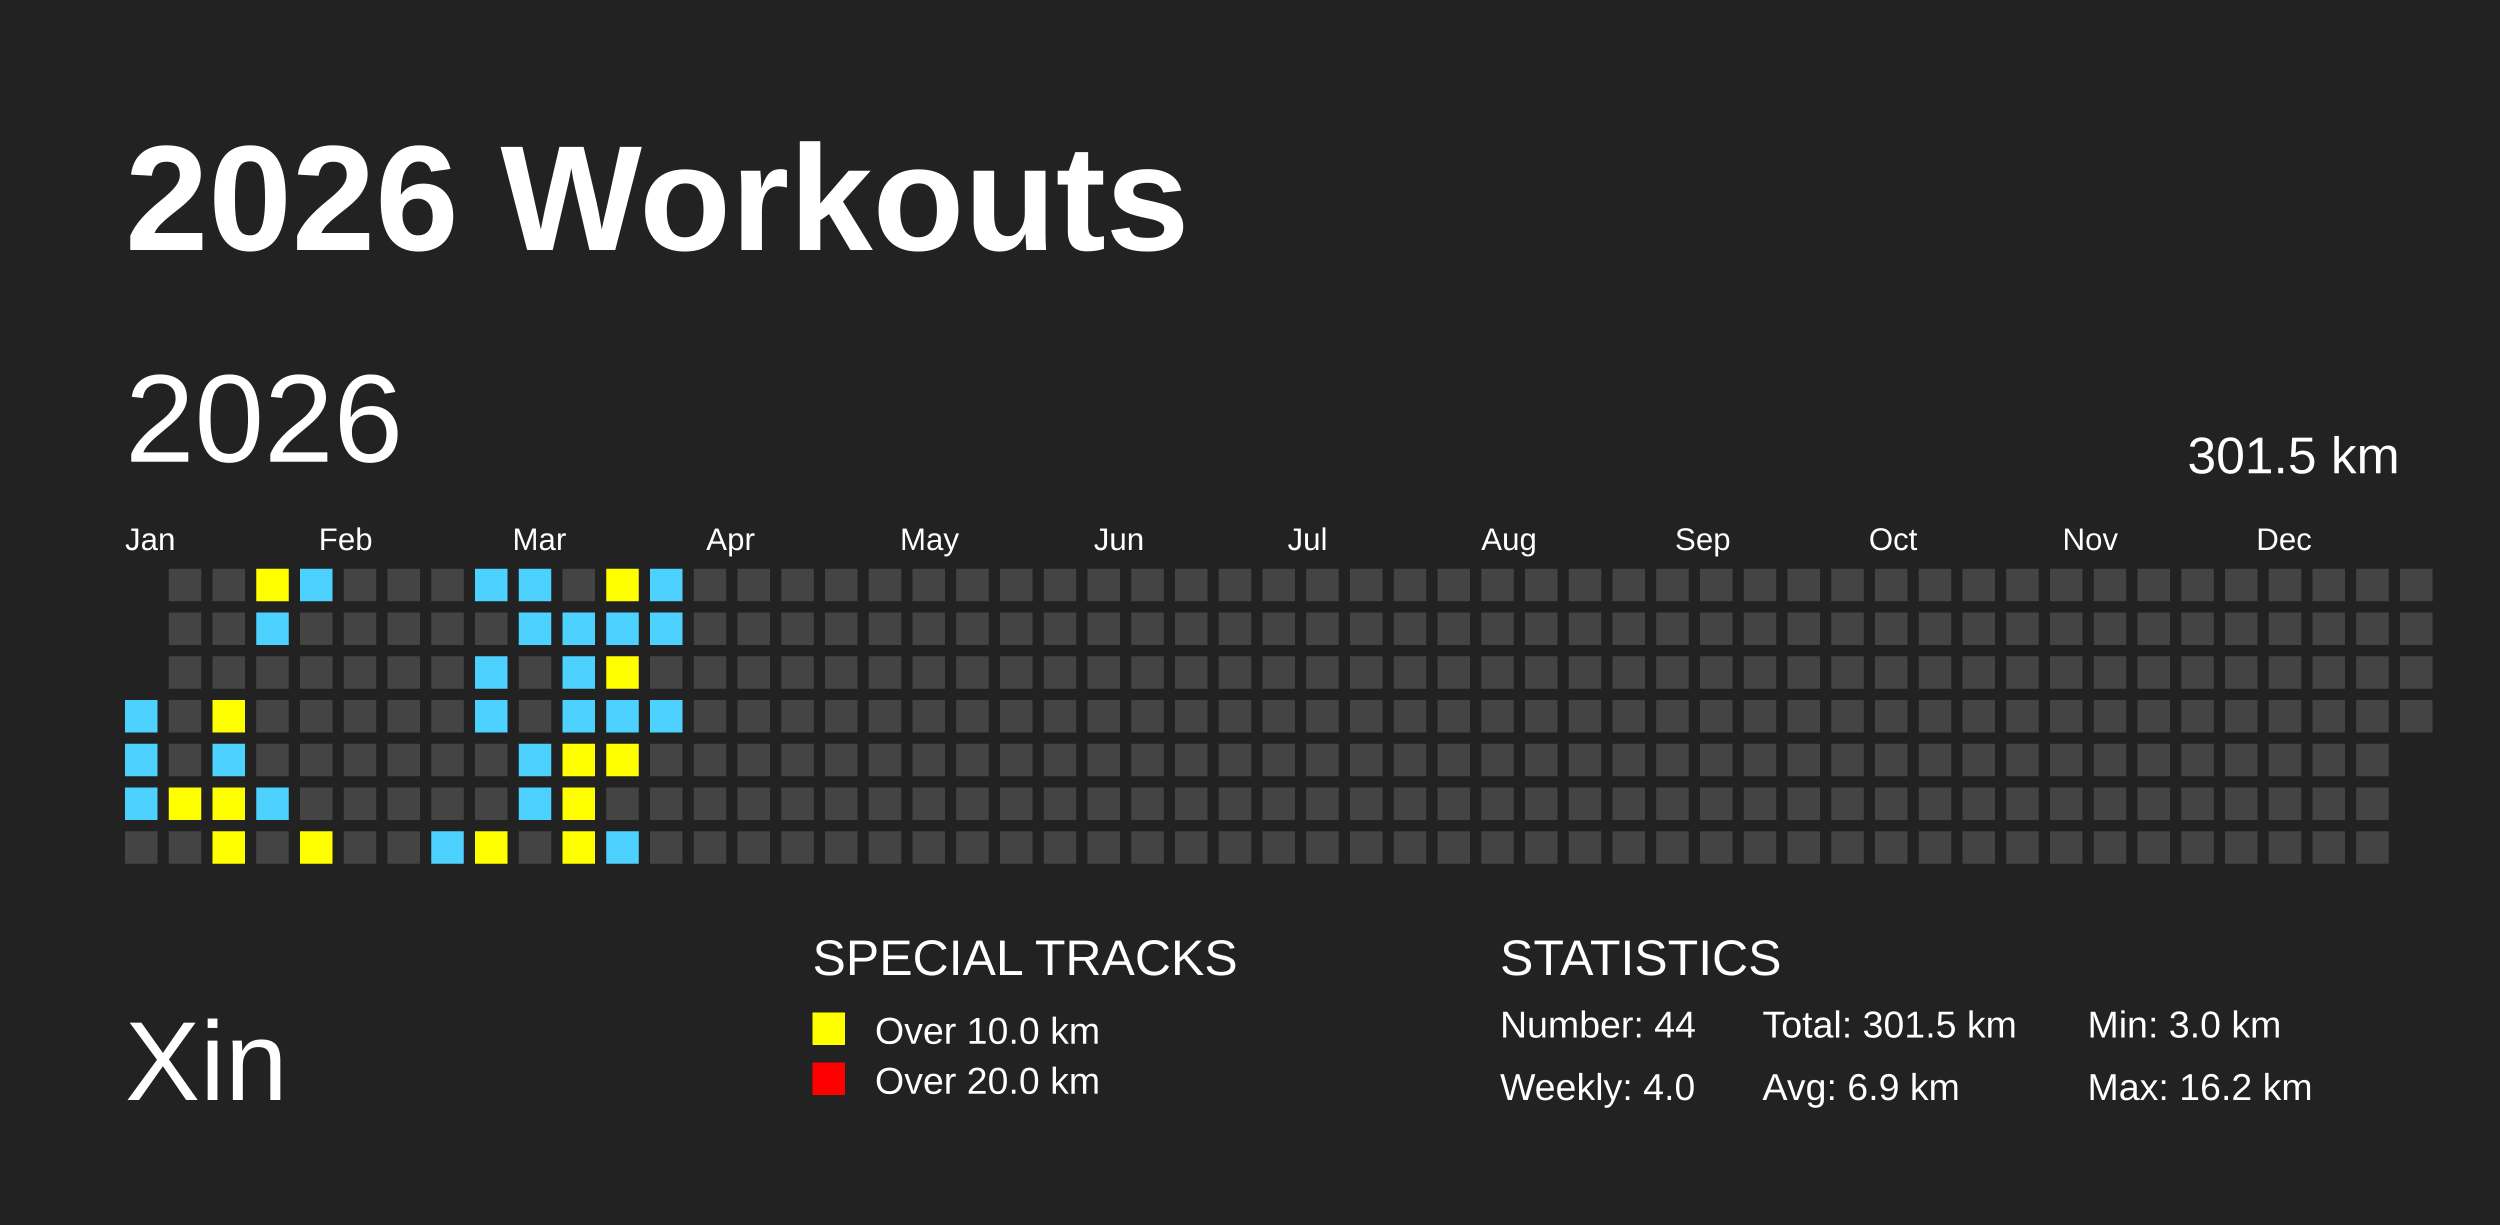
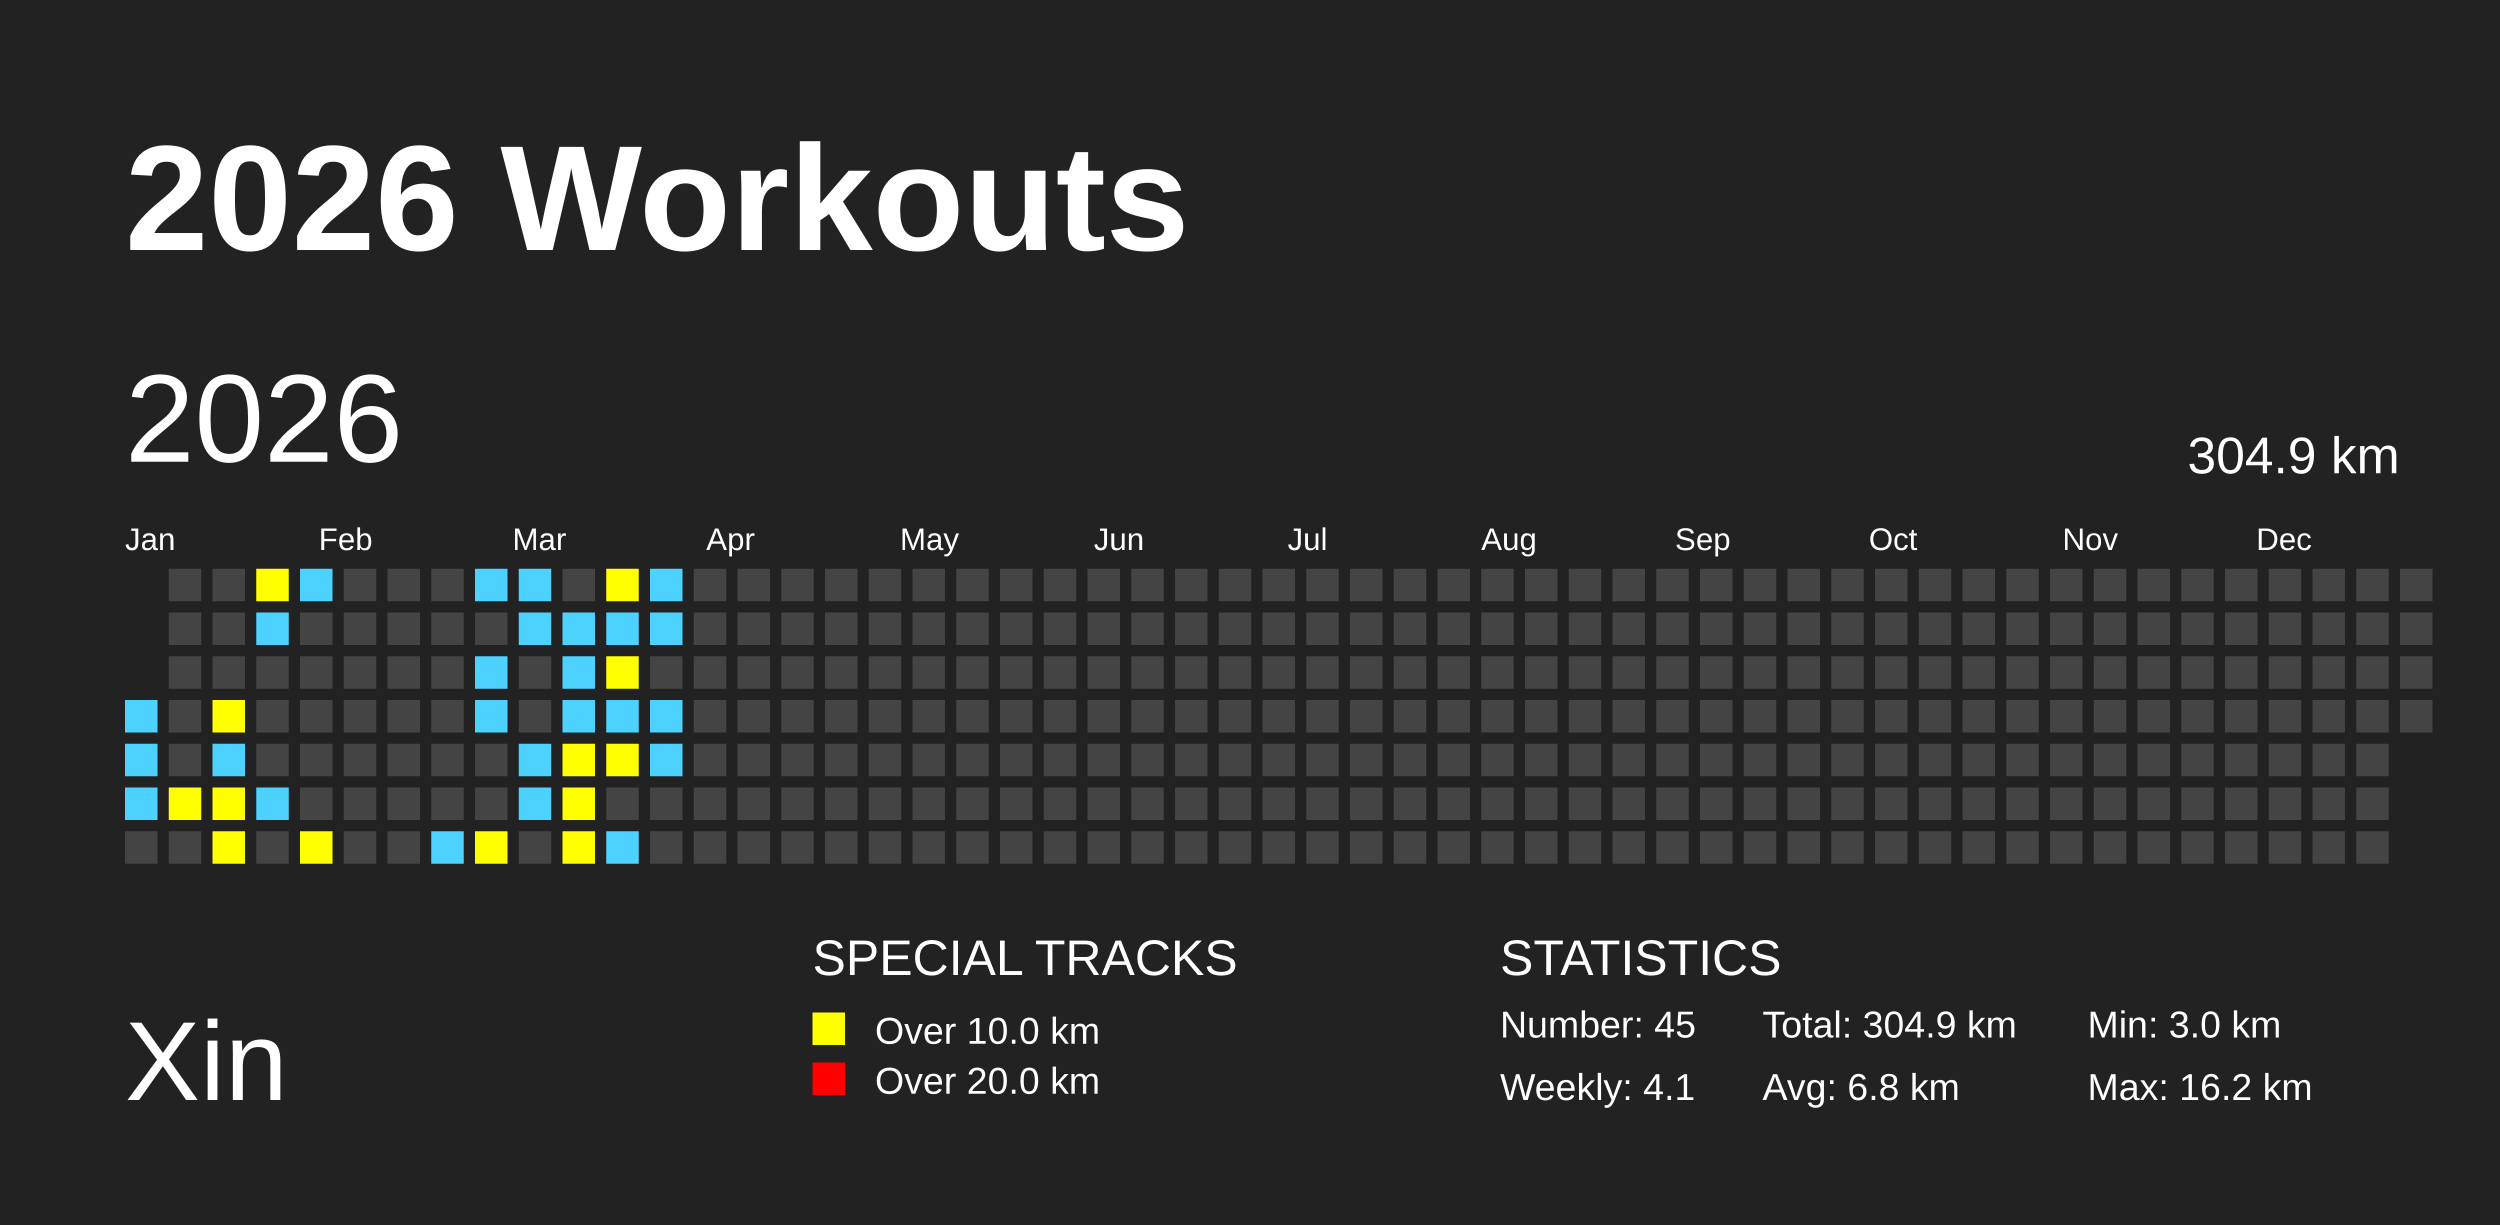
<svg xmlns="http://www.w3.org/2000/svg" baseProfile="full" height="98mm" version="1.1" viewBox="0,0,200,98" width="200mm">
  <defs />
  <rect fill="#222222" height="98" width="200" x="0" y="0" />
  <text fill="#FFFFFF" style="font-size:12px; font-family:Arial; font-weight:bold;" x="10" y="20">2026 Workouts</text>
  <text fill="#FFFFFF" style="font-size:9px; font-family:Arial" x="10" y="88">Xin</text>
  <text fill="#FFFFFF" style="font-size:4px; font-family:Arial" x="65" y="78">SPECIAL TRACKS</text>
  <rect fill="yellow" height="2.6" width="2.6" x="65" y="81" />
  <text fill="#FFFFFF" style="font-size:3px; font-family:Arial" x="70" y="83.5">Over 10.0 km</text>
  <rect fill="red" height="2.6" width="2.6" x="65" y="85" />
  <text fill="#FFFFFF" style="font-size:3px; font-family:Arial" x="70" y="87.5">Over 20.0 km</text>
  <text fill="#FFFFFF" style="font-size:4px; font-family:Arial" x="120" y="78">STATISTICS</text>
-   <text fill="#FFFFFF" style="font-size:3px; font-family:Arial" x="120" y="83">Number: 44</text>
-   <text fill="#FFFFFF" style="font-size:3px; font-family:Arial" x="120" y="88">Weekly: 4.0</text>
-   <text fill="#FFFFFF" style="font-size:3px; font-family:Arial" x="141" y="83">Total: 301.5 km</text>
-   <text fill="#FFFFFF" style="font-size:3px; font-family:Arial" x="141" y="88">Avg: 6.9 km</text>
+   <text fill="#FFFFFF" style="font-size:3px; font-family:Arial" x="120" y="83">Number: 45</text>
+   <text fill="#FFFFFF" style="font-size:3px; font-family:Arial" x="120" y="88">Weekly: 4.1</text>
+   <text fill="#FFFFFF" style="font-size:3px; font-family:Arial" x="141" y="83">Total: 304.9 km</text>
+   <text fill="#FFFFFF" style="font-size:3px; font-family:Arial" x="141" y="88">Avg: 6.8 km</text>
  <text fill="#FFFFFF" style="font-size:3px; font-family:Arial" x="167" y="83">Min: 3.0 km</text>
  <text fill="#FFFFFF" style="font-size:3px; font-family:Arial" x="167" y="88">Max: 16.2 km</text>
  <text dominant-baseline="hanging" fill="#FFFFFF" style="font-size:10.0px; font-family:Arial;" x="10" y="30">2026</text>
-   <text dominant-baseline="hanging" fill="#FFFFFF" style="font-size:4.125px; font-family:Arial;" x="175" y="35">301.5 km</text>
+   <text dominant-baseline="hanging" fill="#FFFFFF" style="font-size:4.125px; font-family:Arial;" x="175" y="35">304.9 km</text>
  <text fill="#FFFFFF" style="font-size:2.5px; font-family:Arial" x="10.0" y="44">Jan</text>
  <text fill="#FFFFFF" style="font-size:2.5px; font-family:Arial" x="25.5" y="44">Feb</text>
  <text fill="#FFFFFF" style="font-size:2.5px; font-family:Arial" x="41.0" y="44">Mar</text>
  <text fill="#FFFFFF" style="font-size:2.5px; font-family:Arial" x="56.5" y="44">Apr</text>
  <text fill="#FFFFFF" style="font-size:2.5px; font-family:Arial" x="72.0" y="44">May</text>
  <text fill="#FFFFFF" style="font-size:2.5px; font-family:Arial" x="87.5" y="44">Jun</text>
  <text fill="#FFFFFF" style="font-size:2.5px; font-family:Arial" x="103.0" y="44">Jul</text>
  <text fill="#FFFFFF" style="font-size:2.5px; font-family:Arial" x="118.5" y="44">Aug</text>
  <text fill="#FFFFFF" style="font-size:2.5px; font-family:Arial" x="134.0" y="44">Sep</text>
  <text fill="#FFFFFF" style="font-size:2.5px; font-family:Arial" x="149.5" y="44">Oct</text>
  <text fill="#FFFFFF" style="font-size:2.5px; font-family:Arial" x="165.0" y="44">Nov</text>
  <text fill="#FFFFFF" style="font-size:2.5px; font-family:Arial" x="180.5" y="44">Dec</text>
  <rect fill="#4DD2FF" height="2.6" width="2.6" x="10.0" y="56.0" />
  <rect fill="#4DD2FF" height="2.6" width="2.6" x="10.0" y="59.5" />
  <rect fill="#4DD2FF" height="2.6" width="2.6" x="10.0" y="63.0" />
  <rect fill="#444444" height="2.6" width="2.6" x="10.0" y="66.5" />
  <rect fill="#444444" height="2.6" width="2.6" x="13.5" y="45.5" />
  <rect fill="#444444" height="2.6" width="2.6" x="13.5" y="49.0" />
  <rect fill="#444444" height="2.6" width="2.6" x="13.5" y="52.5" />
  <rect fill="#444444" height="2.6" width="2.6" x="13.5" y="56.0" />
  <rect fill="#444444" height="2.6" width="2.6" x="13.5" y="59.5" />
  <rect fill="yellow" height="2.6" width="2.6" x="13.5" y="63.0" />
  <rect fill="#444444" height="2.6" width="2.6" x="13.5" y="66.5" />
  <rect fill="#444444" height="2.6" width="2.6" x="17.0" y="45.5" />
  <rect fill="#444444" height="2.6" width="2.6" x="17.0" y="49.0" />
  <rect fill="#444444" height="2.6" width="2.6" x="17.0" y="52.5" />
  <rect fill="yellow" height="2.6" width="2.6" x="17.0" y="56.0" />
  <rect fill="#4DD2FF" height="2.6" width="2.6" x="17.0" y="59.5" />
  <rect fill="yellow" height="2.6" width="2.6" x="17.0" y="63.0" />
  <rect fill="yellow" height="2.6" width="2.6" x="17.0" y="66.5" />
  <rect fill="yellow" height="2.6" width="2.6" x="20.5" y="45.5" />
  <rect fill="#4DD2FF" height="2.6" width="2.6" x="20.5" y="49.0" />
  <rect fill="#444444" height="2.6" width="2.6" x="20.5" y="52.5" />
  <rect fill="#444444" height="2.6" width="2.6" x="20.5" y="56.0" />
  <rect fill="#444444" height="2.6" width="2.6" x="20.5" y="59.5" />
  <rect fill="#4DD2FF" height="2.6" width="2.6" x="20.5" y="63.0" />
  <rect fill="#444444" height="2.6" width="2.6" x="20.5" y="66.5" />
  <rect fill="#4DD2FF" height="2.6" width="2.6" x="24.0" y="45.5" />
  <rect fill="#444444" height="2.6" width="2.6" x="24.0" y="49.0" />
  <rect fill="#444444" height="2.6" width="2.6" x="24.0" y="52.5" />
  <rect fill="#444444" height="2.6" width="2.6" x="24.0" y="56.0" />
  <rect fill="#444444" height="2.6" width="2.6" x="24.0" y="59.5" />
  <rect fill="#444444" height="2.6" width="2.6" x="24.0" y="63.0" />
  <rect fill="yellow" height="2.6" width="2.6" x="24.0" y="66.5" />
  <rect fill="#444444" height="2.6" width="2.6" x="27.5" y="45.5" />
  <rect fill="#444444" height="2.6" width="2.6" x="27.5" y="49.0" />
  <rect fill="#444444" height="2.6" width="2.6" x="27.5" y="52.5" />
  <rect fill="#444444" height="2.6" width="2.6" x="27.5" y="56.0" />
  <rect fill="#444444" height="2.6" width="2.6" x="27.5" y="59.5" />
  <rect fill="#444444" height="2.6" width="2.6" x="27.5" y="63.0" />
  <rect fill="#444444" height="2.6" width="2.6" x="27.5" y="66.5" />
  <rect fill="#444444" height="2.6" width="2.6" x="31.0" y="45.5" />
  <rect fill="#444444" height="2.6" width="2.6" x="31.0" y="49.0" />
  <rect fill="#444444" height="2.6" width="2.6" x="31.0" y="52.5" />
  <rect fill="#444444" height="2.6" width="2.6" x="31.0" y="56.0" />
  <rect fill="#444444" height="2.6" width="2.6" x="31.0" y="59.5" />
  <rect fill="#444444" height="2.6" width="2.6" x="31.0" y="63.0" />
  <rect fill="#444444" height="2.6" width="2.6" x="31.0" y="66.5" />
  <rect fill="#444444" height="2.6" width="2.6" x="34.5" y="45.5" />
  <rect fill="#444444" height="2.6" width="2.6" x="34.5" y="49.0" />
  <rect fill="#444444" height="2.6" width="2.6" x="34.5" y="52.5" />
  <rect fill="#444444" height="2.6" width="2.6" x="34.5" y="56.0" />
  <rect fill="#444444" height="2.6" width="2.6" x="34.5" y="59.5" />
  <rect fill="#444444" height="2.6" width="2.6" x="34.5" y="63.0" />
  <rect fill="#4DD2FF" height="2.6" width="2.6" x="34.5" y="66.5" />
  <rect fill="#4DD2FF" height="2.6" width="2.6" x="38.0" y="45.5" />
  <rect fill="#444444" height="2.6" width="2.6" x="38.0" y="49.0" />
  <rect fill="#4DD2FF" height="2.6" width="2.6" x="38.0" y="52.5" />
  <rect fill="#4DD2FF" height="2.6" width="2.6" x="38.0" y="56.0" />
  <rect fill="#444444" height="2.6" width="2.6" x="38.0" y="59.5" />
  <rect fill="#444444" height="2.6" width="2.6" x="38.0" y="63.0" />
  <rect fill="yellow" height="2.6" width="2.6" x="38.0" y="66.5" />
  <rect fill="#4DD2FF" height="2.6" width="2.6" x="41.5" y="45.5" />
  <rect fill="#4DD2FF" height="2.6" width="2.6" x="41.5" y="49.0" />
  <rect fill="#444444" height="2.6" width="2.6" x="41.5" y="52.5" />
  <rect fill="#444444" height="2.6" width="2.6" x="41.5" y="56.0" />
  <rect fill="#4DD2FF" height="2.6" width="2.6" x="41.5" y="59.5" />
  <rect fill="#4DD2FF" height="2.6" width="2.6" x="41.5" y="63.0" />
  <rect fill="#444444" height="2.6" width="2.6" x="41.5" y="66.5" />
  <rect fill="#444444" height="2.6" width="2.6" x="45.0" y="45.5" />
  <rect fill="#4DD2FF" height="2.6" width="2.6" x="45.0" y="49.0" />
  <rect fill="#4DD2FF" height="2.6" width="2.6" x="45.0" y="52.5" />
  <rect fill="#4DD2FF" height="2.6" width="2.6" x="45.0" y="56.0" />
  <rect fill="yellow" height="2.6" width="2.6" x="45.0" y="59.5" />
  <rect fill="yellow" height="2.6" width="2.6" x="45.0" y="63.0" />
  <rect fill="yellow" height="2.6" width="2.6" x="45.0" y="66.5" />
  <rect fill="yellow" height="2.6" width="2.6" x="48.5" y="45.5" />
  <rect fill="#4DD2FF" height="2.6" width="2.6" x="48.5" y="49.0" />
  <rect fill="yellow" height="2.6" width="2.6" x="48.5" y="52.5" />
  <rect fill="#4DD2FF" height="2.6" width="2.6" x="48.5" y="56.0" />
  <rect fill="yellow" height="2.6" width="2.6" x="48.5" y="59.5" />
  <rect fill="#444444" height="2.6" width="2.6" x="48.5" y="63.0" />
  <rect fill="#4DD2FF" height="2.6" width="2.6" x="48.5" y="66.5" />
  <rect fill="#4DD2FF" height="2.6" width="2.6" x="52.0" y="45.5" />
  <rect fill="#4DD2FF" height="2.6" width="2.6" x="52.0" y="49.0" />
  <rect fill="#444444" height="2.6" width="2.6" x="52.0" y="52.5" />
  <rect fill="#4DD2FF" height="2.6" width="2.6" x="52.0" y="56.0" />
-   <rect fill="#444444" height="2.6" width="2.6" x="52.0" y="59.5" />
+   <rect fill="#4DD2FF" height="2.6" width="2.6" x="52.0" y="59.5" />
  <rect fill="#444444" height="2.6" width="2.6" x="52.0" y="63.0" />
  <rect fill="#444444" height="2.6" width="2.6" x="52.0" y="66.5" />
  <rect fill="#444444" height="2.6" width="2.6" x="55.5" y="45.5" />
  <rect fill="#444444" height="2.6" width="2.6" x="55.5" y="49.0" />
  <rect fill="#444444" height="2.6" width="2.6" x="55.5" y="52.5" />
  <rect fill="#444444" height="2.6" width="2.6" x="55.5" y="56.0" />
  <rect fill="#444444" height="2.6" width="2.6" x="55.5" y="59.5" />
  <rect fill="#444444" height="2.6" width="2.6" x="55.5" y="63.0" />
  <rect fill="#444444" height="2.6" width="2.6" x="55.5" y="66.5" />
  <rect fill="#444444" height="2.6" width="2.6" x="59.0" y="45.5" />
  <rect fill="#444444" height="2.6" width="2.6" x="59.0" y="49.0" />
  <rect fill="#444444" height="2.6" width="2.6" x="59.0" y="52.5" />
  <rect fill="#444444" height="2.6" width="2.6" x="59.0" y="56.0" />
  <rect fill="#444444" height="2.6" width="2.6" x="59.0" y="59.5" />
  <rect fill="#444444" height="2.6" width="2.6" x="59.0" y="63.0" />
  <rect fill="#444444" height="2.6" width="2.6" x="59.0" y="66.5" />
  <rect fill="#444444" height="2.6" width="2.6" x="62.5" y="45.5" />
  <rect fill="#444444" height="2.6" width="2.6" x="62.5" y="49.0" />
  <rect fill="#444444" height="2.6" width="2.6" x="62.5" y="52.5" />
  <rect fill="#444444" height="2.6" width="2.6" x="62.5" y="56.0" />
  <rect fill="#444444" height="2.6" width="2.6" x="62.5" y="59.5" />
  <rect fill="#444444" height="2.6" width="2.6" x="62.5" y="63.0" />
  <rect fill="#444444" height="2.6" width="2.6" x="62.5" y="66.5" />
  <rect fill="#444444" height="2.6" width="2.6" x="66.0" y="45.5" />
  <rect fill="#444444" height="2.6" width="2.6" x="66.0" y="49.0" />
  <rect fill="#444444" height="2.6" width="2.6" x="66.0" y="52.5" />
  <rect fill="#444444" height="2.6" width="2.6" x="66.0" y="56.0" />
  <rect fill="#444444" height="2.6" width="2.6" x="66.0" y="59.5" />
  <rect fill="#444444" height="2.6" width="2.6" x="66.0" y="63.0" />
  <rect fill="#444444" height="2.6" width="2.6" x="66.0" y="66.5" />
  <rect fill="#444444" height="2.6" width="2.6" x="69.5" y="45.5" />
  <rect fill="#444444" height="2.6" width="2.6" x="69.5" y="49.0" />
  <rect fill="#444444" height="2.6" width="2.6" x="69.5" y="52.5" />
  <rect fill="#444444" height="2.6" width="2.6" x="69.5" y="56.0" />
  <rect fill="#444444" height="2.6" width="2.6" x="69.5" y="59.5" />
  <rect fill="#444444" height="2.6" width="2.6" x="69.5" y="63.0" />
  <rect fill="#444444" height="2.6" width="2.6" x="69.5" y="66.5" />
  <rect fill="#444444" height="2.6" width="2.6" x="73.0" y="45.5" />
  <rect fill="#444444" height="2.6" width="2.6" x="73.0" y="49.0" />
  <rect fill="#444444" height="2.6" width="2.6" x="73.0" y="52.5" />
  <rect fill="#444444" height="2.6" width="2.6" x="73.0" y="56.0" />
  <rect fill="#444444" height="2.6" width="2.6" x="73.0" y="59.5" />
  <rect fill="#444444" height="2.6" width="2.6" x="73.0" y="63.0" />
  <rect fill="#444444" height="2.6" width="2.6" x="73.0" y="66.5" />
  <rect fill="#444444" height="2.6" width="2.6" x="76.5" y="45.5" />
  <rect fill="#444444" height="2.6" width="2.6" x="76.5" y="49.0" />
  <rect fill="#444444" height="2.6" width="2.6" x="76.5" y="52.5" />
  <rect fill="#444444" height="2.6" width="2.6" x="76.5" y="56.0" />
  <rect fill="#444444" height="2.6" width="2.6" x="76.5" y="59.5" />
  <rect fill="#444444" height="2.6" width="2.6" x="76.5" y="63.0" />
  <rect fill="#444444" height="2.6" width="2.6" x="76.5" y="66.5" />
  <rect fill="#444444" height="2.6" width="2.6" x="80.0" y="45.5" />
  <rect fill="#444444" height="2.6" width="2.6" x="80.0" y="49.0" />
  <rect fill="#444444" height="2.6" width="2.6" x="80.0" y="52.5" />
  <rect fill="#444444" height="2.6" width="2.6" x="80.0" y="56.0" />
  <rect fill="#444444" height="2.6" width="2.6" x="80.0" y="59.5" />
  <rect fill="#444444" height="2.6" width="2.6" x="80.0" y="63.0" />
  <rect fill="#444444" height="2.6" width="2.6" x="80.0" y="66.5" />
  <rect fill="#444444" height="2.6" width="2.6" x="83.5" y="45.5" />
  <rect fill="#444444" height="2.6" width="2.6" x="83.5" y="49.0" />
  <rect fill="#444444" height="2.6" width="2.6" x="83.5" y="52.5" />
  <rect fill="#444444" height="2.6" width="2.6" x="83.5" y="56.0" />
  <rect fill="#444444" height="2.6" width="2.6" x="83.5" y="59.5" />
  <rect fill="#444444" height="2.6" width="2.6" x="83.5" y="63.0" />
  <rect fill="#444444" height="2.6" width="2.6" x="83.5" y="66.5" />
  <rect fill="#444444" height="2.6" width="2.6" x="87.0" y="45.5" />
  <rect fill="#444444" height="2.6" width="2.6" x="87.0" y="49.0" />
  <rect fill="#444444" height="2.6" width="2.6" x="87.0" y="52.5" />
  <rect fill="#444444" height="2.6" width="2.6" x="87.0" y="56.0" />
  <rect fill="#444444" height="2.6" width="2.6" x="87.0" y="59.5" />
  <rect fill="#444444" height="2.6" width="2.6" x="87.0" y="63.0" />
  <rect fill="#444444" height="2.6" width="2.6" x="87.0" y="66.5" />
  <rect fill="#444444" height="2.6" width="2.6" x="90.5" y="45.5" />
  <rect fill="#444444" height="2.6" width="2.6" x="90.5" y="49.0" />
  <rect fill="#444444" height="2.6" width="2.6" x="90.5" y="52.5" />
  <rect fill="#444444" height="2.6" width="2.6" x="90.5" y="56.0" />
  <rect fill="#444444" height="2.6" width="2.6" x="90.5" y="59.5" />
  <rect fill="#444444" height="2.6" width="2.6" x="90.5" y="63.0" />
  <rect fill="#444444" height="2.6" width="2.6" x="90.5" y="66.5" />
  <rect fill="#444444" height="2.6" width="2.6" x="94.0" y="45.5" />
  <rect fill="#444444" height="2.6" width="2.6" x="94.0" y="49.0" />
  <rect fill="#444444" height="2.6" width="2.6" x="94.0" y="52.5" />
  <rect fill="#444444" height="2.6" width="2.6" x="94.0" y="56.0" />
  <rect fill="#444444" height="2.6" width="2.6" x="94.0" y="59.5" />
  <rect fill="#444444" height="2.6" width="2.6" x="94.0" y="63.0" />
  <rect fill="#444444" height="2.6" width="2.6" x="94.0" y="66.5" />
  <rect fill="#444444" height="2.6" width="2.6" x="97.5" y="45.5" />
  <rect fill="#444444" height="2.6" width="2.6" x="97.5" y="49.0" />
  <rect fill="#444444" height="2.6" width="2.6" x="97.5" y="52.5" />
  <rect fill="#444444" height="2.6" width="2.6" x="97.5" y="56.0" />
  <rect fill="#444444" height="2.6" width="2.6" x="97.5" y="59.5" />
  <rect fill="#444444" height="2.6" width="2.6" x="97.5" y="63.0" />
  <rect fill="#444444" height="2.6" width="2.6" x="97.5" y="66.5" />
  <rect fill="#444444" height="2.6" width="2.6" x="101.0" y="45.5" />
  <rect fill="#444444" height="2.6" width="2.6" x="101.0" y="49.0" />
  <rect fill="#444444" height="2.6" width="2.6" x="101.0" y="52.5" />
  <rect fill="#444444" height="2.6" width="2.6" x="101.0" y="56.0" />
  <rect fill="#444444" height="2.6" width="2.6" x="101.0" y="59.5" />
  <rect fill="#444444" height="2.6" width="2.6" x="101.0" y="63.0" />
  <rect fill="#444444" height="2.6" width="2.6" x="101.0" y="66.5" />
  <rect fill="#444444" height="2.6" width="2.6" x="104.5" y="45.5" />
  <rect fill="#444444" height="2.6" width="2.6" x="104.5" y="49.0" />
  <rect fill="#444444" height="2.6" width="2.6" x="104.5" y="52.5" />
  <rect fill="#444444" height="2.6" width="2.6" x="104.5" y="56.0" />
  <rect fill="#444444" height="2.6" width="2.6" x="104.5" y="59.5" />
  <rect fill="#444444" height="2.6" width="2.6" x="104.5" y="63.0" />
  <rect fill="#444444" height="2.6" width="2.6" x="104.5" y="66.5" />
  <rect fill="#444444" height="2.6" width="2.6" x="108.0" y="45.5" />
  <rect fill="#444444" height="2.6" width="2.6" x="108.0" y="49.0" />
  <rect fill="#444444" height="2.6" width="2.6" x="108.0" y="52.5" />
  <rect fill="#444444" height="2.6" width="2.6" x="108.0" y="56.0" />
  <rect fill="#444444" height="2.6" width="2.6" x="108.0" y="59.5" />
  <rect fill="#444444" height="2.6" width="2.6" x="108.0" y="63.0" />
  <rect fill="#444444" height="2.6" width="2.6" x="108.0" y="66.5" />
  <rect fill="#444444" height="2.6" width="2.6" x="111.5" y="45.5" />
  <rect fill="#444444" height="2.6" width="2.6" x="111.5" y="49.0" />
  <rect fill="#444444" height="2.6" width="2.6" x="111.5" y="52.5" />
  <rect fill="#444444" height="2.6" width="2.6" x="111.5" y="56.0" />
  <rect fill="#444444" height="2.6" width="2.6" x="111.5" y="59.5" />
  <rect fill="#444444" height="2.6" width="2.6" x="111.5" y="63.0" />
  <rect fill="#444444" height="2.6" width="2.6" x="111.5" y="66.5" />
  <rect fill="#444444" height="2.6" width="2.6" x="115.0" y="45.5" />
  <rect fill="#444444" height="2.6" width="2.6" x="115.0" y="49.0" />
  <rect fill="#444444" height="2.6" width="2.6" x="115.0" y="52.5" />
  <rect fill="#444444" height="2.6" width="2.6" x="115.0" y="56.0" />
  <rect fill="#444444" height="2.6" width="2.6" x="115.0" y="59.5" />
  <rect fill="#444444" height="2.6" width="2.6" x="115.0" y="63.0" />
  <rect fill="#444444" height="2.6" width="2.6" x="115.0" y="66.5" />
  <rect fill="#444444" height="2.6" width="2.6" x="118.5" y="45.5" />
  <rect fill="#444444" height="2.6" width="2.6" x="118.5" y="49.0" />
  <rect fill="#444444" height="2.6" width="2.6" x="118.5" y="52.5" />
  <rect fill="#444444" height="2.6" width="2.6" x="118.5" y="56.0" />
  <rect fill="#444444" height="2.6" width="2.6" x="118.5" y="59.5" />
  <rect fill="#444444" height="2.6" width="2.6" x="118.5" y="63.0" />
  <rect fill="#444444" height="2.6" width="2.6" x="118.5" y="66.5" />
  <rect fill="#444444" height="2.6" width="2.6" x="122.0" y="45.5" />
  <rect fill="#444444" height="2.6" width="2.6" x="122.0" y="49.0" />
  <rect fill="#444444" height="2.6" width="2.6" x="122.0" y="52.5" />
  <rect fill="#444444" height="2.6" width="2.6" x="122.0" y="56.0" />
  <rect fill="#444444" height="2.6" width="2.6" x="122.0" y="59.5" />
  <rect fill="#444444" height="2.6" width="2.6" x="122.0" y="63.0" />
  <rect fill="#444444" height="2.6" width="2.6" x="122.0" y="66.5" />
  <rect fill="#444444" height="2.6" width="2.6" x="125.5" y="45.5" />
  <rect fill="#444444" height="2.6" width="2.6" x="125.5" y="49.0" />
  <rect fill="#444444" height="2.6" width="2.6" x="125.5" y="52.5" />
  <rect fill="#444444" height="2.6" width="2.6" x="125.5" y="56.0" />
  <rect fill="#444444" height="2.6" width="2.6" x="125.5" y="59.5" />
  <rect fill="#444444" height="2.6" width="2.6" x="125.5" y="63.0" />
  <rect fill="#444444" height="2.6" width="2.6" x="125.5" y="66.5" />
  <rect fill="#444444" height="2.6" width="2.6" x="129.0" y="45.5" />
  <rect fill="#444444" height="2.6" width="2.6" x="129.0" y="49.0" />
  <rect fill="#444444" height="2.6" width="2.6" x="129.0" y="52.5" />
  <rect fill="#444444" height="2.6" width="2.6" x="129.0" y="56.0" />
  <rect fill="#444444" height="2.6" width="2.6" x="129.0" y="59.5" />
  <rect fill="#444444" height="2.6" width="2.6" x="129.0" y="63.0" />
  <rect fill="#444444" height="2.6" width="2.6" x="129.0" y="66.5" />
  <rect fill="#444444" height="2.6" width="2.6" x="132.5" y="45.5" />
  <rect fill="#444444" height="2.6" width="2.6" x="132.5" y="49.0" />
  <rect fill="#444444" height="2.6" width="2.6" x="132.5" y="52.5" />
  <rect fill="#444444" height="2.6" width="2.6" x="132.5" y="56.0" />
  <rect fill="#444444" height="2.6" width="2.6" x="132.5" y="59.5" />
  <rect fill="#444444" height="2.6" width="2.6" x="132.5" y="63.0" />
  <rect fill="#444444" height="2.6" width="2.6" x="132.5" y="66.5" />
  <rect fill="#444444" height="2.6" width="2.6" x="136.0" y="45.5" />
  <rect fill="#444444" height="2.6" width="2.6" x="136.0" y="49.0" />
  <rect fill="#444444" height="2.6" width="2.6" x="136.0" y="52.5" />
  <rect fill="#444444" height="2.6" width="2.6" x="136.0" y="56.0" />
  <rect fill="#444444" height="2.6" width="2.6" x="136.0" y="59.5" />
  <rect fill="#444444" height="2.6" width="2.6" x="136.0" y="63.0" />
  <rect fill="#444444" height="2.6" width="2.6" x="136.0" y="66.5" />
  <rect fill="#444444" height="2.6" width="2.6" x="139.5" y="45.5" />
  <rect fill="#444444" height="2.6" width="2.6" x="139.5" y="49.0" />
  <rect fill="#444444" height="2.6" width="2.6" x="139.5" y="52.5" />
  <rect fill="#444444" height="2.6" width="2.6" x="139.5" y="56.0" />
  <rect fill="#444444" height="2.6" width="2.6" x="139.5" y="59.5" />
  <rect fill="#444444" height="2.6" width="2.6" x="139.5" y="63.0" />
  <rect fill="#444444" height="2.6" width="2.6" x="139.5" y="66.5" />
  <rect fill="#444444" height="2.6" width="2.6" x="143.0" y="45.5" />
  <rect fill="#444444" height="2.6" width="2.6" x="143.0" y="49.0" />
  <rect fill="#444444" height="2.6" width="2.6" x="143.0" y="52.5" />
  <rect fill="#444444" height="2.6" width="2.6" x="143.0" y="56.0" />
  <rect fill="#444444" height="2.6" width="2.6" x="143.0" y="59.5" />
  <rect fill="#444444" height="2.6" width="2.6" x="143.0" y="63.0" />
  <rect fill="#444444" height="2.6" width="2.6" x="143.0" y="66.5" />
  <rect fill="#444444" height="2.6" width="2.6" x="146.5" y="45.5" />
  <rect fill="#444444" height="2.6" width="2.6" x="146.5" y="49.0" />
  <rect fill="#444444" height="2.6" width="2.6" x="146.5" y="52.5" />
  <rect fill="#444444" height="2.6" width="2.6" x="146.5" y="56.0" />
  <rect fill="#444444" height="2.6" width="2.6" x="146.5" y="59.5" />
  <rect fill="#444444" height="2.6" width="2.6" x="146.5" y="63.0" />
  <rect fill="#444444" height="2.6" width="2.6" x="146.5" y="66.5" />
  <rect fill="#444444" height="2.6" width="2.6" x="150.0" y="45.5" />
  <rect fill="#444444" height="2.6" width="2.6" x="150.0" y="49.0" />
  <rect fill="#444444" height="2.6" width="2.6" x="150.0" y="52.5" />
  <rect fill="#444444" height="2.6" width="2.6" x="150.0" y="56.0" />
  <rect fill="#444444" height="2.6" width="2.6" x="150.0" y="59.5" />
  <rect fill="#444444" height="2.6" width="2.6" x="150.0" y="63.0" />
  <rect fill="#444444" height="2.6" width="2.6" x="150.0" y="66.5" />
  <rect fill="#444444" height="2.6" width="2.6" x="153.5" y="45.5" />
  <rect fill="#444444" height="2.6" width="2.6" x="153.5" y="49.0" />
  <rect fill="#444444" height="2.6" width="2.6" x="153.5" y="52.5" />
  <rect fill="#444444" height="2.6" width="2.6" x="153.5" y="56.0" />
  <rect fill="#444444" height="2.6" width="2.6" x="153.5" y="59.5" />
  <rect fill="#444444" height="2.6" width="2.6" x="153.5" y="63.0" />
  <rect fill="#444444" height="2.6" width="2.6" x="153.5" y="66.5" />
  <rect fill="#444444" height="2.6" width="2.6" x="157.0" y="45.5" />
  <rect fill="#444444" height="2.6" width="2.6" x="157.0" y="49.0" />
  <rect fill="#444444" height="2.6" width="2.6" x="157.0" y="52.5" />
  <rect fill="#444444" height="2.6" width="2.6" x="157.0" y="56.0" />
  <rect fill="#444444" height="2.6" width="2.6" x="157.0" y="59.5" />
  <rect fill="#444444" height="2.6" width="2.6" x="157.0" y="63.0" />
  <rect fill="#444444" height="2.6" width="2.6" x="157.0" y="66.5" />
  <rect fill="#444444" height="2.6" width="2.6" x="160.5" y="45.5" />
  <rect fill="#444444" height="2.6" width="2.6" x="160.5" y="49.0" />
  <rect fill="#444444" height="2.6" width="2.6" x="160.5" y="52.5" />
  <rect fill="#444444" height="2.6" width="2.6" x="160.5" y="56.0" />
  <rect fill="#444444" height="2.6" width="2.6" x="160.5" y="59.5" />
  <rect fill="#444444" height="2.6" width="2.6" x="160.5" y="63.0" />
  <rect fill="#444444" height="2.6" width="2.6" x="160.5" y="66.5" />
  <rect fill="#444444" height="2.6" width="2.6" x="164.0" y="45.5" />
  <rect fill="#444444" height="2.6" width="2.6" x="164.0" y="49.0" />
  <rect fill="#444444" height="2.6" width="2.6" x="164.0" y="52.5" />
  <rect fill="#444444" height="2.6" width="2.6" x="164.0" y="56.0" />
  <rect fill="#444444" height="2.6" width="2.6" x="164.0" y="59.5" />
  <rect fill="#444444" height="2.6" width="2.6" x="164.0" y="63.0" />
  <rect fill="#444444" height="2.6" width="2.6" x="164.0" y="66.5" />
  <rect fill="#444444" height="2.6" width="2.6" x="167.5" y="45.5" />
  <rect fill="#444444" height="2.6" width="2.6" x="167.5" y="49.0" />
  <rect fill="#444444" height="2.6" width="2.6" x="167.5" y="52.5" />
  <rect fill="#444444" height="2.6" width="2.6" x="167.5" y="56.0" />
  <rect fill="#444444" height="2.6" width="2.6" x="167.5" y="59.5" />
  <rect fill="#444444" height="2.6" width="2.6" x="167.5" y="63.0" />
  <rect fill="#444444" height="2.6" width="2.6" x="167.5" y="66.5" />
  <rect fill="#444444" height="2.6" width="2.6" x="171.0" y="45.5" />
  <rect fill="#444444" height="2.6" width="2.6" x="171.0" y="49.0" />
  <rect fill="#444444" height="2.6" width="2.6" x="171.0" y="52.5" />
  <rect fill="#444444" height="2.6" width="2.6" x="171.0" y="56.0" />
  <rect fill="#444444" height="2.6" width="2.6" x="171.0" y="59.5" />
  <rect fill="#444444" height="2.6" width="2.6" x="171.0" y="63.0" />
  <rect fill="#444444" height="2.6" width="2.6" x="171.0" y="66.5" />
  <rect fill="#444444" height="2.6" width="2.6" x="174.5" y="45.5" />
  <rect fill="#444444" height="2.6" width="2.6" x="174.5" y="49.0" />
  <rect fill="#444444" height="2.6" width="2.6" x="174.5" y="52.5" />
  <rect fill="#444444" height="2.6" width="2.6" x="174.5" y="56.0" />
  <rect fill="#444444" height="2.6" width="2.6" x="174.5" y="59.5" />
  <rect fill="#444444" height="2.6" width="2.6" x="174.5" y="63.0" />
  <rect fill="#444444" height="2.6" width="2.6" x="174.5" y="66.5" />
  <rect fill="#444444" height="2.6" width="2.6" x="178.0" y="45.5" />
  <rect fill="#444444" height="2.6" width="2.6" x="178.0" y="49.0" />
  <rect fill="#444444" height="2.6" width="2.6" x="178.0" y="52.5" />
  <rect fill="#444444" height="2.6" width="2.6" x="178.0" y="56.0" />
  <rect fill="#444444" height="2.6" width="2.6" x="178.0" y="59.5" />
  <rect fill="#444444" height="2.6" width="2.6" x="178.0" y="63.0" />
  <rect fill="#444444" height="2.6" width="2.6" x="178.0" y="66.5" />
  <rect fill="#444444" height="2.6" width="2.6" x="181.5" y="45.5" />
  <rect fill="#444444" height="2.6" width="2.6" x="181.5" y="49.0" />
  <rect fill="#444444" height="2.6" width="2.6" x="181.5" y="52.5" />
  <rect fill="#444444" height="2.6" width="2.6" x="181.5" y="56.0" />
  <rect fill="#444444" height="2.6" width="2.6" x="181.5" y="59.5" />
  <rect fill="#444444" height="2.6" width="2.6" x="181.5" y="63.0" />
  <rect fill="#444444" height="2.6" width="2.6" x="181.5" y="66.5" />
  <rect fill="#444444" height="2.6" width="2.6" x="185.0" y="45.5" />
  <rect fill="#444444" height="2.6" width="2.6" x="185.0" y="49.0" />
  <rect fill="#444444" height="2.6" width="2.6" x="185.0" y="52.5" />
  <rect fill="#444444" height="2.6" width="2.6" x="185.0" y="56.0" />
  <rect fill="#444444" height="2.6" width="2.6" x="185.0" y="59.5" />
  <rect fill="#444444" height="2.6" width="2.6" x="185.0" y="63.0" />
  <rect fill="#444444" height="2.6" width="2.6" x="185.0" y="66.5" />
  <rect fill="#444444" height="2.6" width="2.6" x="188.5" y="45.5" />
  <rect fill="#444444" height="2.6" width="2.6" x="188.5" y="49.0" />
  <rect fill="#444444" height="2.6" width="2.6" x="188.5" y="52.5" />
  <rect fill="#444444" height="2.6" width="2.6" x="188.5" y="56.0" />
  <rect fill="#444444" height="2.6" width="2.6" x="188.5" y="59.5" />
  <rect fill="#444444" height="2.6" width="2.6" x="188.5" y="63.0" />
  <rect fill="#444444" height="2.6" width="2.6" x="188.5" y="66.5" />
  <rect fill="#444444" height="2.6" width="2.6" x="192.0" y="45.5" />
  <rect fill="#444444" height="2.6" width="2.6" x="192.0" y="49.0" />
  <rect fill="#444444" height="2.6" width="2.6" x="192.0" y="52.5" />
  <rect fill="#444444" height="2.6" width="2.6" x="192.0" y="56.0" />
</svg>
